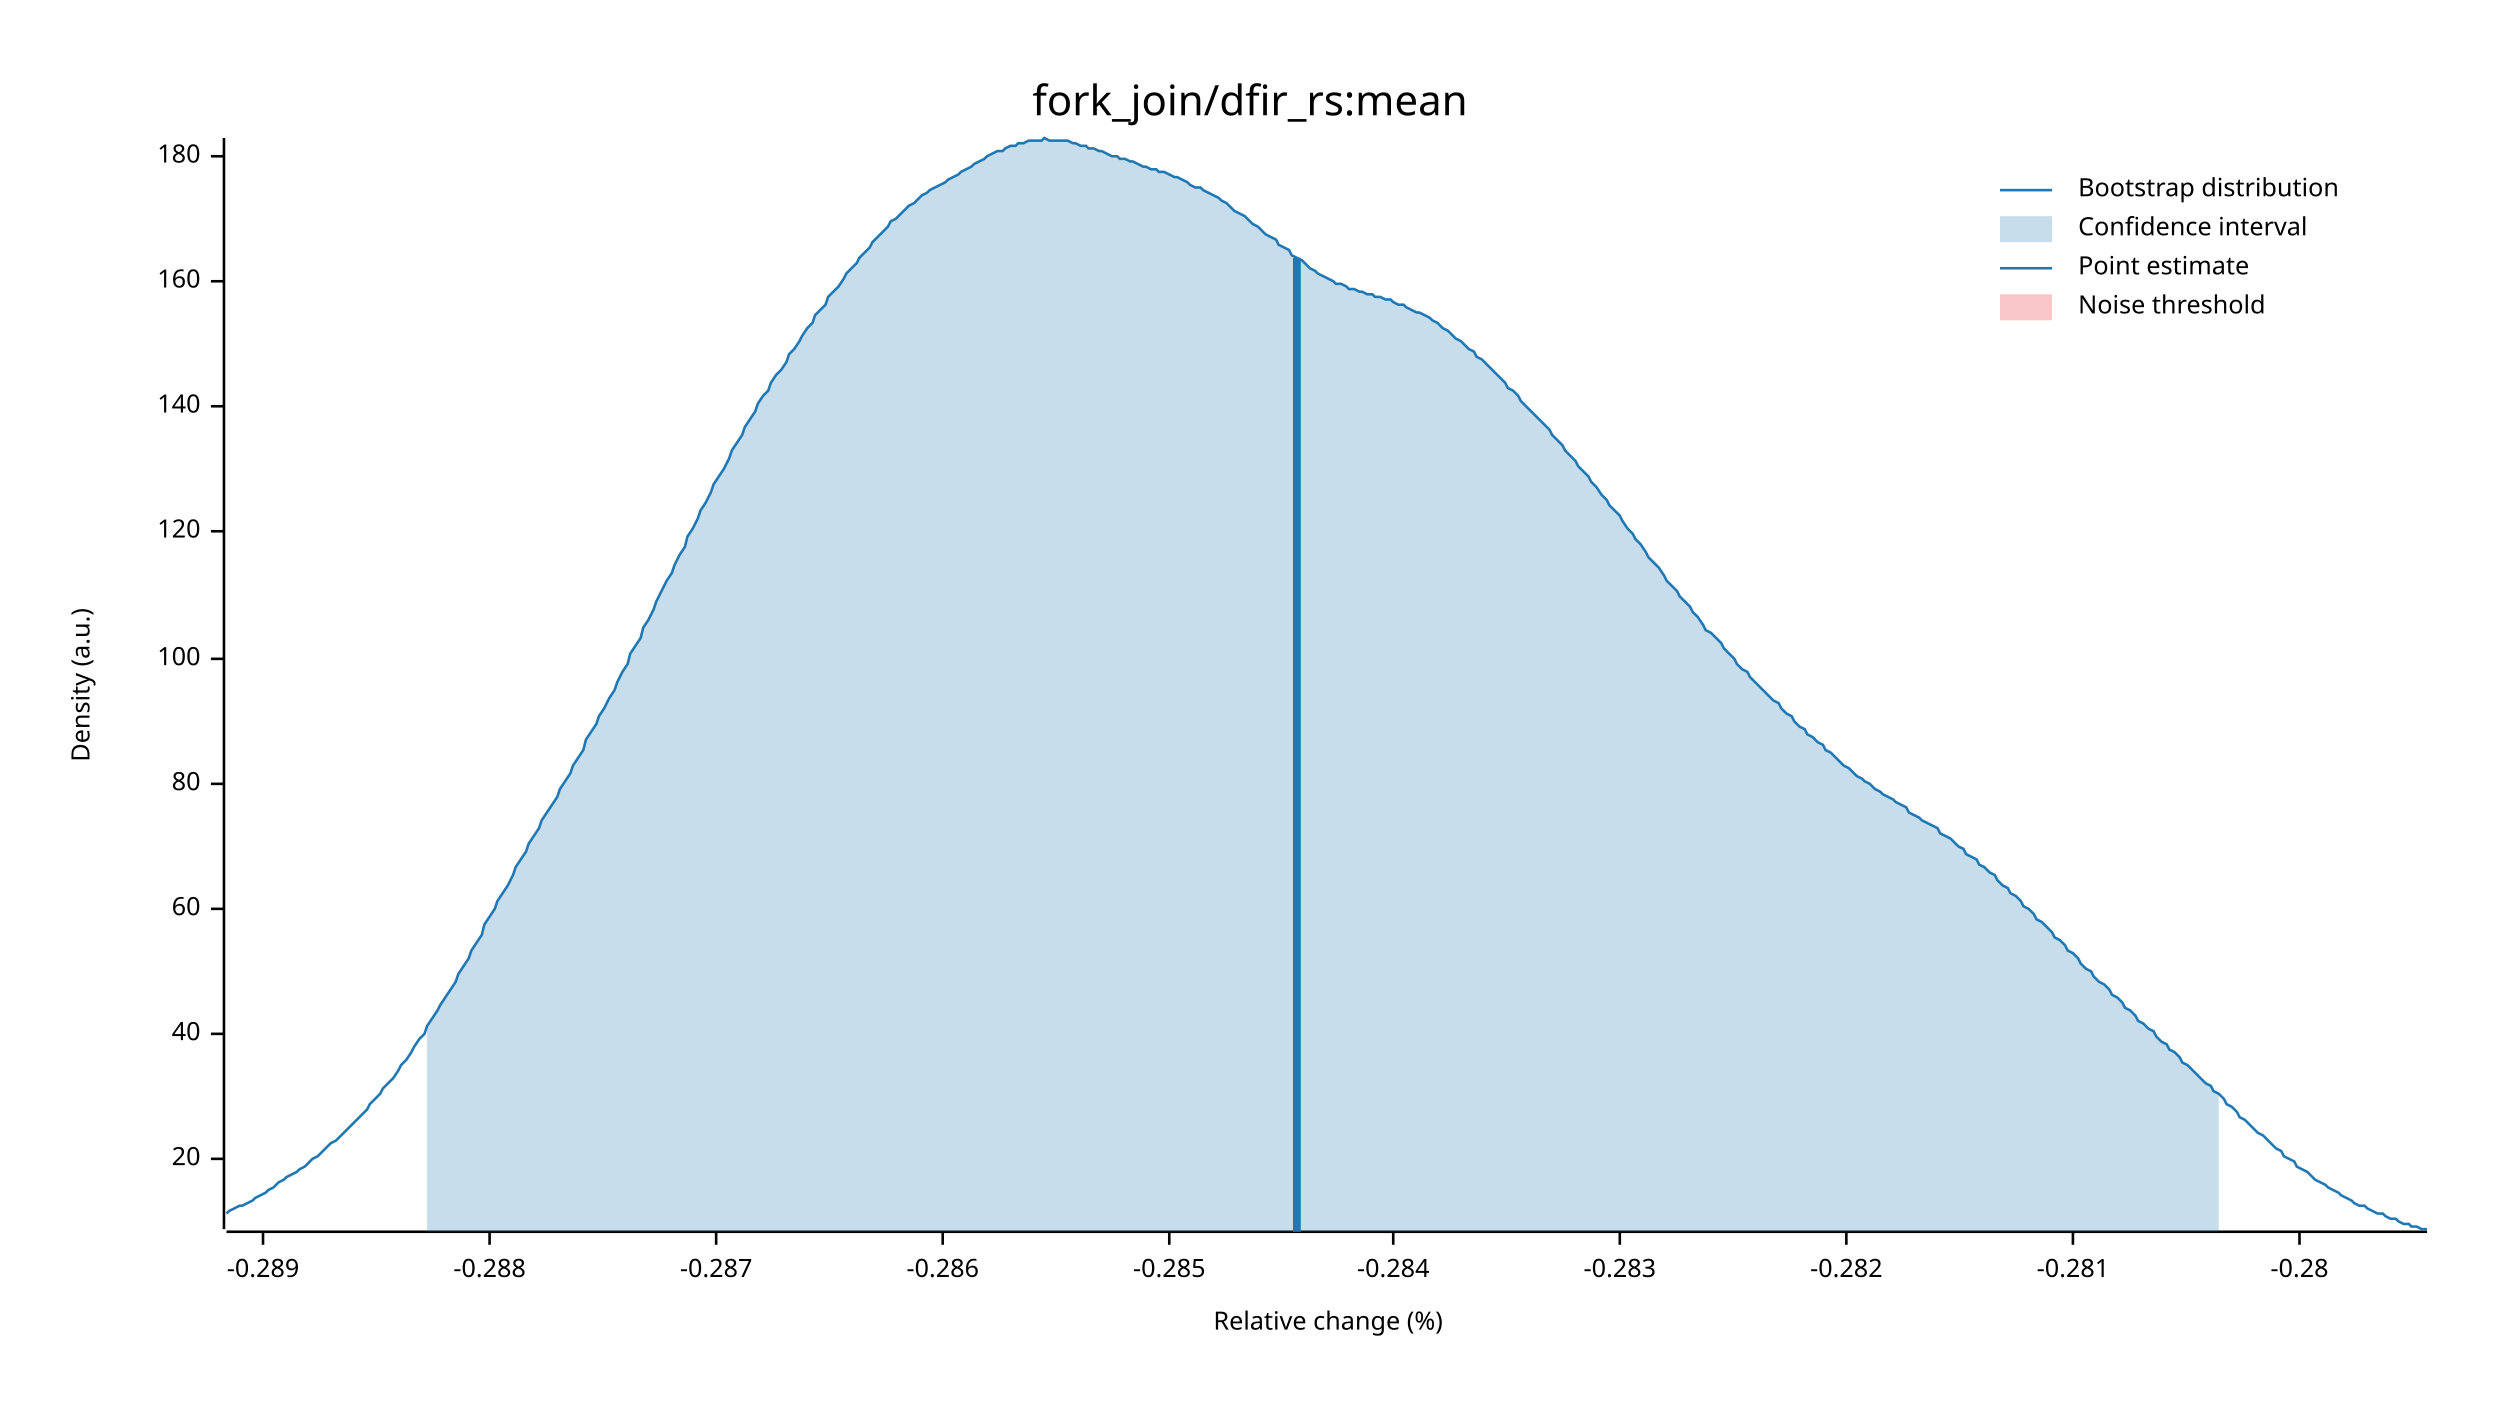
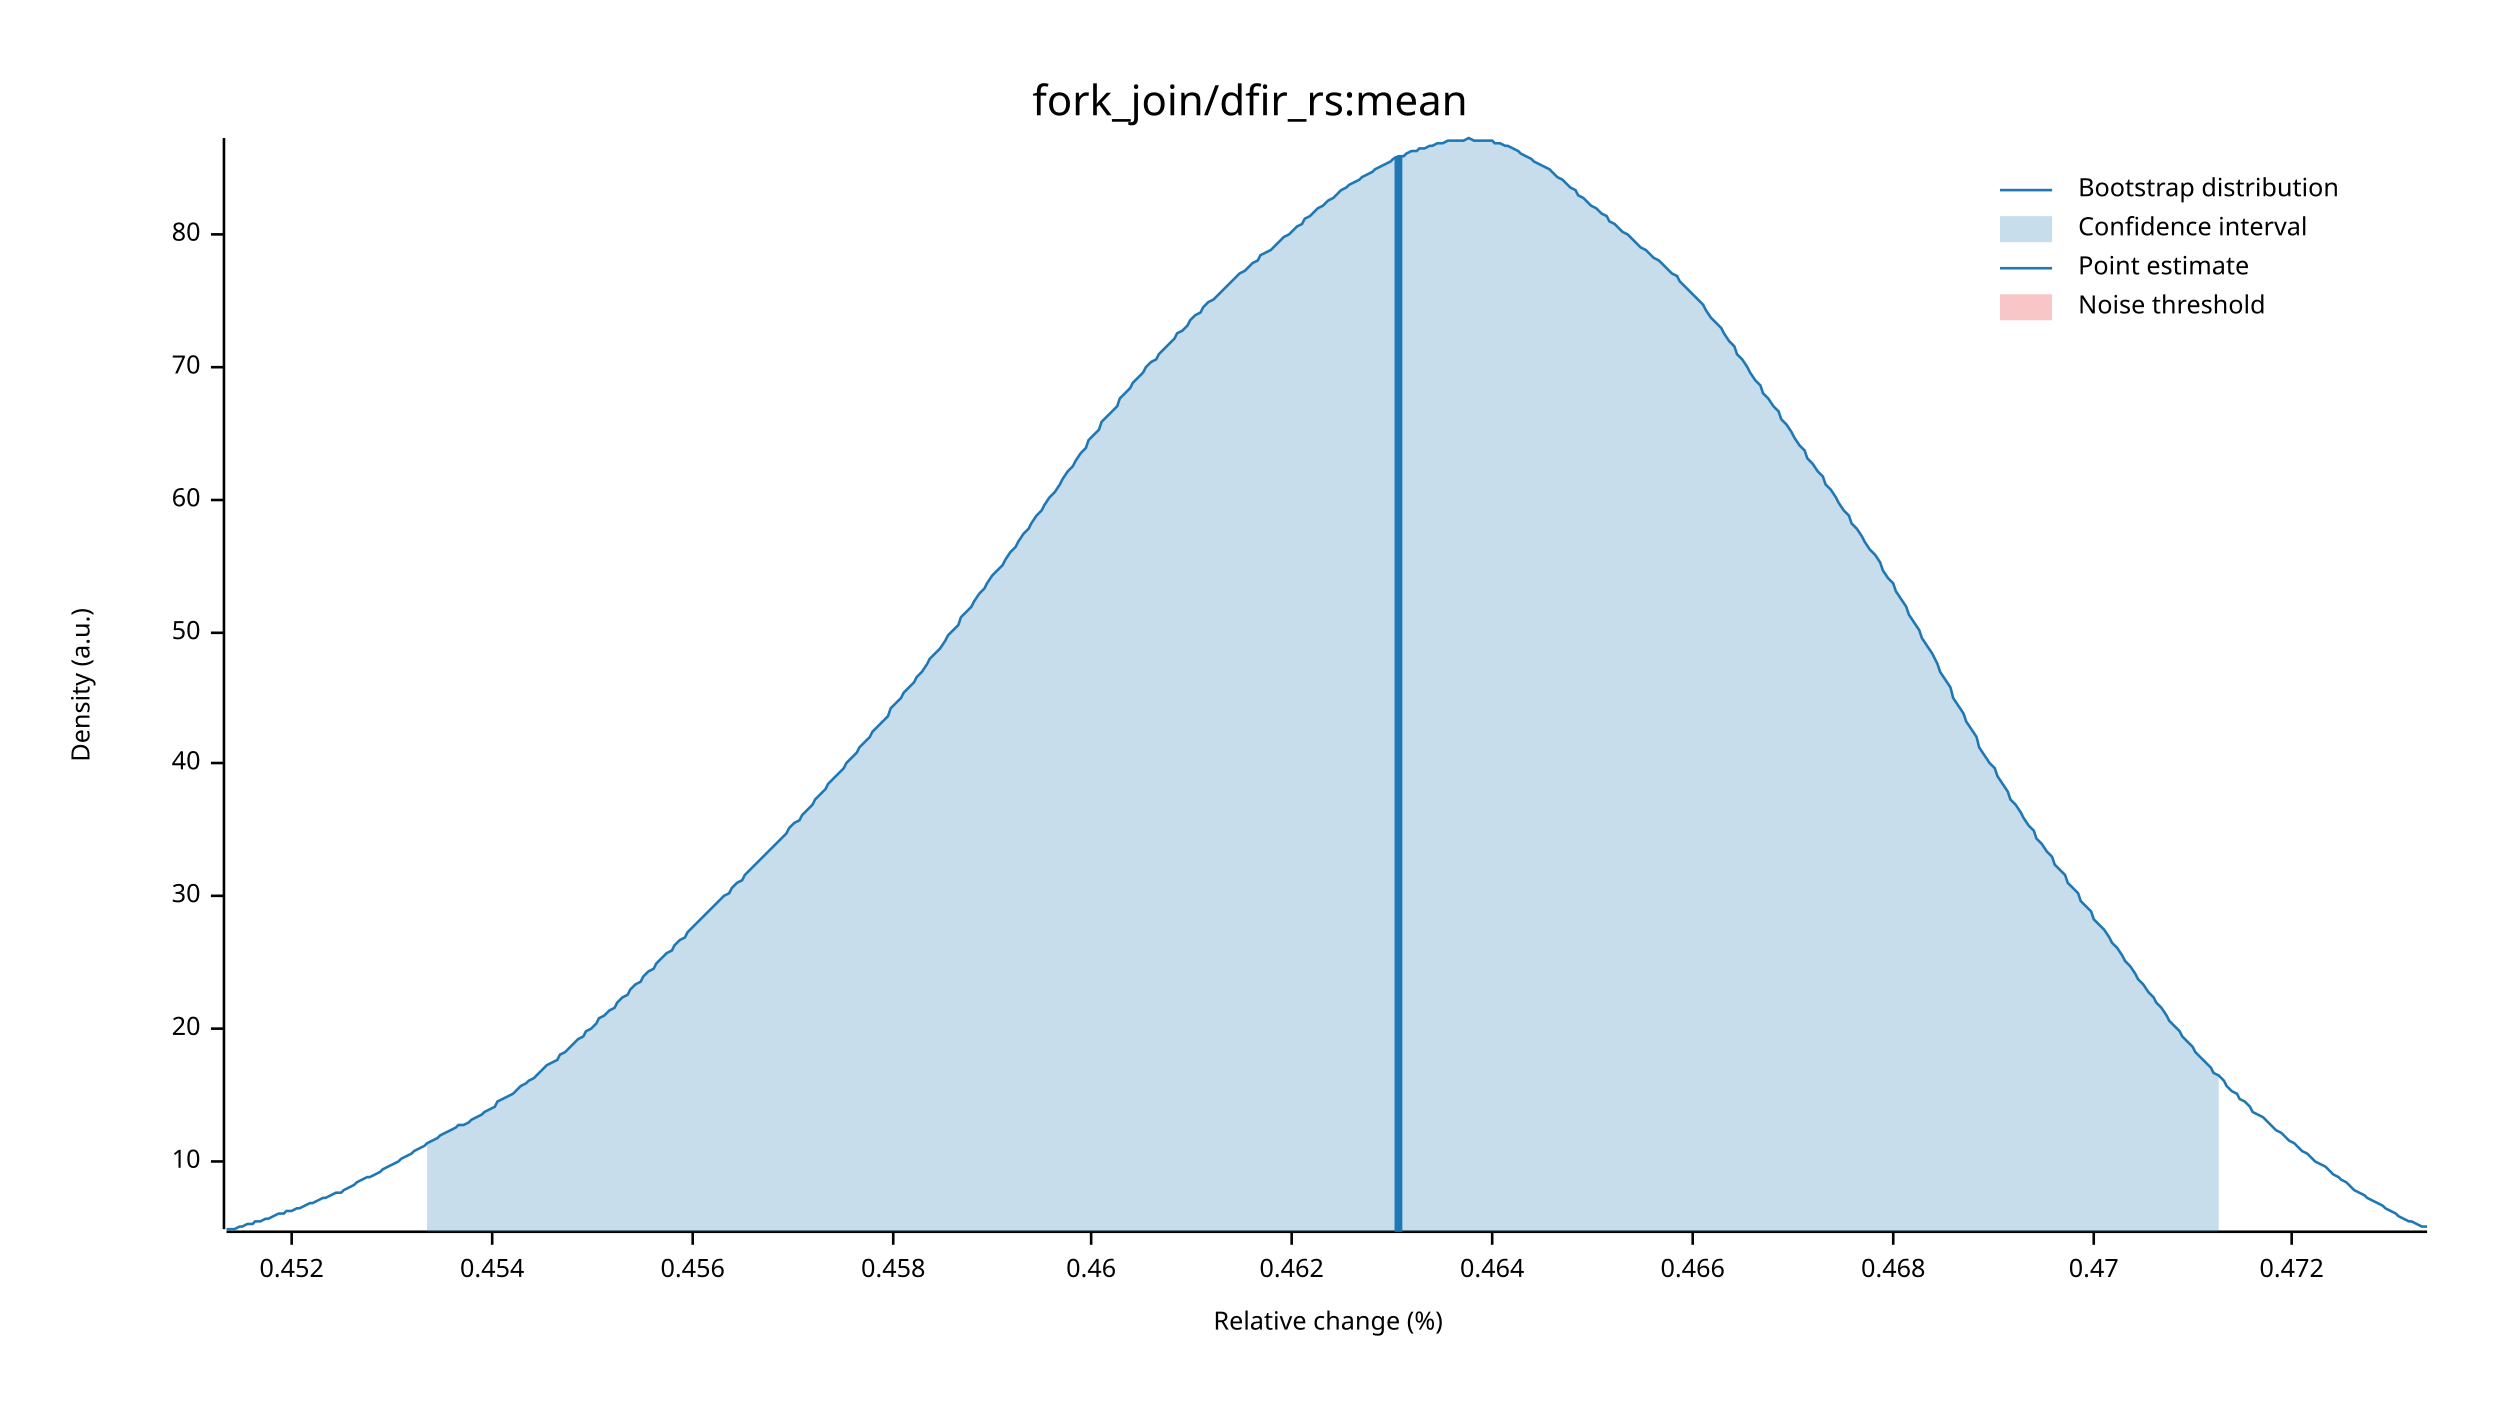
<svg xmlns="http://www.w3.org/2000/svg" width="960" height="540" viewBox="0 0 960 540">
  <text x="480" y="32" dy="0.76em" text-anchor="middle" font-family="sans-serif" font-size="16.129" opacity="1" fill="#000000">
fork_join/dfir_rs:mean
</text>
  <text x="27" y="263" dy="0.76em" text-anchor="middle" font-family="sans-serif" font-size="9.677" opacity="1" fill="#000000" transform="rotate(270, 27, 263)">
Density (a.u.)
</text>
  <text x="510" y="513" dy="-0.5ex" text-anchor="middle" font-family="sans-serif" font-size="9.677" opacity="1" fill="#000000">
Relative change (%)
</text>
  <polyline fill="none" opacity="1" stroke="#000000" stroke-width="1" points="86,53 86,472 " />
-   <text x="77" y="445" dy="0.5ex" text-anchor="end" font-family="sans-serif" font-size="9.677" opacity="1" fill="#000000">
+   <text x="77" y="446" dy="0.5ex" text-anchor="end" font-family="sans-serif" font-size="9.677" opacity="1" fill="#000000">
+ 10
+ </text>
+   <polyline fill="none" opacity="1" stroke="#000000" stroke-width="1" points="81,446 86,446 " />
+   <text x="77" y="395" dy="0.5ex" text-anchor="end" font-family="sans-serif" font-size="9.677" opacity="1" fill="#000000">
20
</text>
-   <polyline fill="none" opacity="1" stroke="#000000" stroke-width="1" points="81,445 86,445 " />
-   <text x="77" y="397" dy="0.5ex" text-anchor="end" font-family="sans-serif" font-size="9.677" opacity="1" fill="#000000">
+   <polyline fill="none" opacity="1" stroke="#000000" stroke-width="1" points="81,395 86,395 " />
+   <text x="77" y="344" dy="0.5ex" text-anchor="end" font-family="sans-serif" font-size="9.677" opacity="1" fill="#000000">
+ 30
+ </text>
+   <polyline fill="none" opacity="1" stroke="#000000" stroke-width="1" points="81,344 86,344 " />
+   <text x="77" y="293" dy="0.5ex" text-anchor="end" font-family="sans-serif" font-size="9.677" opacity="1" fill="#000000">
40
</text>
-   <polyline fill="none" opacity="1" stroke="#000000" stroke-width="1" points="81,397 86,397 " />
-   <text x="77" y="349" dy="0.5ex" text-anchor="end" font-family="sans-serif" font-size="9.677" opacity="1" fill="#000000">
+   <polyline fill="none" opacity="1" stroke="#000000" stroke-width="1" points="81,293 86,293 " />
+   <text x="77" y="243" dy="0.5ex" text-anchor="end" font-family="sans-serif" font-size="9.677" opacity="1" fill="#000000">
+ 50
+ </text>
+   <polyline fill="none" opacity="1" stroke="#000000" stroke-width="1" points="81,243 86,243 " />
+   <text x="77" y="192" dy="0.5ex" text-anchor="end" font-family="sans-serif" font-size="9.677" opacity="1" fill="#000000">
60
</text>
-   <polyline fill="none" opacity="1" stroke="#000000" stroke-width="1" points="81,349 86,349 " />
-   <text x="77" y="301" dy="0.5ex" text-anchor="end" font-family="sans-serif" font-size="9.677" opacity="1" fill="#000000">
+   <polyline fill="none" opacity="1" stroke="#000000" stroke-width="1" points="81,192 86,192 " />
+   <text x="77" y="141" dy="0.5ex" text-anchor="end" font-family="sans-serif" font-size="9.677" opacity="1" fill="#000000">
+ 70
+ </text>
+   <polyline fill="none" opacity="1" stroke="#000000" stroke-width="1" points="81,141 86,141 " />
+   <text x="77" y="90" dy="0.5ex" text-anchor="end" font-family="sans-serif" font-size="9.677" opacity="1" fill="#000000">
80
</text>
-   <polyline fill="none" opacity="1" stroke="#000000" stroke-width="1" points="81,301 86,301 " />
-   <text x="77" y="253" dy="0.5ex" text-anchor="end" font-family="sans-serif" font-size="9.677" opacity="1" fill="#000000">
- 100
+   <polyline fill="none" opacity="1" stroke="#000000" stroke-width="1" points="81,90 86,90 " />
+   <polyline fill="none" opacity="1" stroke="#000000" stroke-width="1" points="87,473 932,473 " />
+   <text x="112" y="483" dy="0.76em" text-anchor="middle" font-family="sans-serif" font-size="9.677" opacity="1" fill="#000000">
+ 0.452
</text>
-   <polyline fill="none" opacity="1" stroke="#000000" stroke-width="1" points="81,253 86,253 " />
-   <text x="77" y="204" dy="0.5ex" text-anchor="end" font-family="sans-serif" font-size="9.677" opacity="1" fill="#000000">
- 120
+   <polyline fill="none" opacity="1" stroke="#000000" stroke-width="1" points="112,473 112,478 " />
+   <text x="189" y="483" dy="0.76em" text-anchor="middle" font-family="sans-serif" font-size="9.677" opacity="1" fill="#000000">
+ 0.454
</text>
-   <polyline fill="none" opacity="1" stroke="#000000" stroke-width="1" points="81,204 86,204 " />
-   <text x="77" y="156" dy="0.5ex" text-anchor="end" font-family="sans-serif" font-size="9.677" opacity="1" fill="#000000">
- 140
+   <polyline fill="none" opacity="1" stroke="#000000" stroke-width="1" points="189,473 189,478 " />
+   <text x="266" y="483" dy="0.76em" text-anchor="middle" font-family="sans-serif" font-size="9.677" opacity="1" fill="#000000">
+ 0.456
</text>
-   <polyline fill="none" opacity="1" stroke="#000000" stroke-width="1" points="81,156 86,156 " />
-   <text x="77" y="108" dy="0.5ex" text-anchor="end" font-family="sans-serif" font-size="9.677" opacity="1" fill="#000000">
- 160
+   <polyline fill="none" opacity="1" stroke="#000000" stroke-width="1" points="266,473 266,478 " />
+   <text x="343" y="483" dy="0.76em" text-anchor="middle" font-family="sans-serif" font-size="9.677" opacity="1" fill="#000000">
+ 0.458
</text>
-   <polyline fill="none" opacity="1" stroke="#000000" stroke-width="1" points="81,108 86,108 " />
-   <text x="77" y="60" dy="0.5ex" text-anchor="end" font-family="sans-serif" font-size="9.677" opacity="1" fill="#000000">
- 180
+   <polyline fill="none" opacity="1" stroke="#000000" stroke-width="1" points="343,473 343,478 " />
+   <text x="419" y="483" dy="0.76em" text-anchor="middle" font-family="sans-serif" font-size="9.677" opacity="1" fill="#000000">
+ 0.46
</text>
-   <polyline fill="none" opacity="1" stroke="#000000" stroke-width="1" points="81,60 86,60 " />
-   <polyline fill="none" opacity="1" stroke="#000000" stroke-width="1" points="87,473 932,473 " />
-   <text x="101" y="483" dy="0.76em" text-anchor="middle" font-family="sans-serif" font-size="9.677" opacity="1" fill="#000000">
- -0.289
+   <polyline fill="none" opacity="1" stroke="#000000" stroke-width="1" points="419,473 419,478 " />
+   <text x="496" y="483" dy="0.76em" text-anchor="middle" font-family="sans-serif" font-size="9.677" opacity="1" fill="#000000">
+ 0.462
</text>
-   <polyline fill="none" opacity="1" stroke="#000000" stroke-width="1" points="101,473 101,478 " />
-   <text x="188" y="483" dy="0.76em" text-anchor="middle" font-family="sans-serif" font-size="9.677" opacity="1" fill="#000000">
- -0.288
+   <polyline fill="none" opacity="1" stroke="#000000" stroke-width="1" points="496,473 496,478 " />
+   <text x="573" y="483" dy="0.76em" text-anchor="middle" font-family="sans-serif" font-size="9.677" opacity="1" fill="#000000">
+ 0.464
</text>
-   <polyline fill="none" opacity="1" stroke="#000000" stroke-width="1" points="188,473 188,478 " />
-   <text x="275" y="483" dy="0.76em" text-anchor="middle" font-family="sans-serif" font-size="9.677" opacity="1" fill="#000000">
- -0.287
+   <polyline fill="none" opacity="1" stroke="#000000" stroke-width="1" points="573,473 573,478 " />
+   <text x="650" y="483" dy="0.76em" text-anchor="middle" font-family="sans-serif" font-size="9.677" opacity="1" fill="#000000">
+ 0.466
</text>
-   <polyline fill="none" opacity="1" stroke="#000000" stroke-width="1" points="275,473 275,478 " />
-   <text x="362" y="483" dy="0.76em" text-anchor="middle" font-family="sans-serif" font-size="9.677" opacity="1" fill="#000000">
- -0.286
+   <polyline fill="none" opacity="1" stroke="#000000" stroke-width="1" points="650,473 650,478 " />
+   <text x="727" y="483" dy="0.76em" text-anchor="middle" font-family="sans-serif" font-size="9.677" opacity="1" fill="#000000">
+ 0.468
</text>
-   <polyline fill="none" opacity="1" stroke="#000000" stroke-width="1" points="362,473 362,478 " />
-   <text x="449" y="483" dy="0.76em" text-anchor="middle" font-family="sans-serif" font-size="9.677" opacity="1" fill="#000000">
- -0.285
+   <polyline fill="none" opacity="1" stroke="#000000" stroke-width="1" points="727,473 727,478 " />
+   <text x="804" y="483" dy="0.76em" text-anchor="middle" font-family="sans-serif" font-size="9.677" opacity="1" fill="#000000">
+ 0.47
</text>
-   <polyline fill="none" opacity="1" stroke="#000000" stroke-width="1" points="449,473 449,478 " />
-   <text x="535" y="483" dy="0.76em" text-anchor="middle" font-family="sans-serif" font-size="9.677" opacity="1" fill="#000000">
- -0.284
+   <polyline fill="none" opacity="1" stroke="#000000" stroke-width="1" points="804,473 804,478 " />
+   <text x="880" y="483" dy="0.76em" text-anchor="middle" font-family="sans-serif" font-size="9.677" opacity="1" fill="#000000">
+ 0.472
</text>
-   <polyline fill="none" opacity="1" stroke="#000000" stroke-width="1" points="535,473 535,478 " />
-   <text x="622" y="483" dy="0.76em" text-anchor="middle" font-family="sans-serif" font-size="9.677" opacity="1" fill="#000000">
- -0.283
- </text>
-   <polyline fill="none" opacity="1" stroke="#000000" stroke-width="1" points="622,473 622,478 " />
-   <text x="709" y="483" dy="0.76em" text-anchor="middle" font-family="sans-serif" font-size="9.677" opacity="1" fill="#000000">
- -0.282
- </text>
-   <polyline fill="none" opacity="1" stroke="#000000" stroke-width="1" points="709,473 709,478 " />
-   <text x="796" y="483" dy="0.76em" text-anchor="middle" font-family="sans-serif" font-size="9.677" opacity="1" fill="#000000">
- -0.281
- </text>
-   <polyline fill="none" opacity="1" stroke="#000000" stroke-width="1" points="796,473 796,478 " />
-   <text x="883" y="483" dy="0.76em" text-anchor="middle" font-family="sans-serif" font-size="9.677" opacity="1" fill="#000000">
- -0.28
- </text>
-   <polyline fill="none" opacity="1" stroke="#000000" stroke-width="1" points="883,473 883,478 " />
-   <polyline fill="none" opacity="1" stroke="#1F78B4" stroke-width="1" points="87,466 88,465 90,464 92,463 93,463 95,462 97,461 98,460 100,459 102,458 103,457 105,456 107,454 109,453 110,452 112,451 114,450 115,449 117,448 119,446 120,445 122,444 124,442 125,441 127,439 129,438 131,436 132,435 134,433 136,431 137,430 139,428 141,426 142,424 144,422 146,420 147,418 149,416 151,414 153,411 154,409 156,407 158,404 159,402 161,399 163,397 164,394 166,391 168,388 169,386 171,383 173,380 175,377 176,374 178,371 180,368 181,365 183,362 185,359 186,355 188,352 190,349 191,346 193,343 195,340 197,336 198,333 200,330 202,327 203,324 205,321 207,318 208,315 210,312 212,309 214,306 215,303 217,300 219,297 220,294 222,291 224,288 225,284 227,281 229,278 230,275 232,272 234,268 236,265 237,262 239,258 241,255 242,251 244,248 246,245 247,241 249,238 251,234 252,231 254,227 256,223 258,220 259,217 261,213 263,210 264,206 266,203 268,199 269,196 271,193 273,189 274,186 276,183 278,180 280,176 281,173 283,170 285,167 286,164 288,161 290,158 291,155 293,152 295,150 296,147 298,144 300,142 302,139 303,136 305,134 307,131 308,129 310,126 312,124 313,121 315,119 317,117 318,114 320,112 322,110 324,107 325,105 327,103 329,101 330,99 332,97 334,95 335,93 337,91 339,89 341,87 342,85 344,84 346,82 347,81 349,79 351,78 352,77 354,75 356,74 357,73 359,72 361,71 363,70 364,69 366,68 368,67 369,66 371,65 373,64 374,63 376,62 378,61 379,60 381,59 383,58 385,58 386,57 388,56 390,56 391,55 393,55 395,54 396,54 398,54 400,54 401,53 403,54 405,54 407,54 408,54 410,54 412,55 413,55 415,56 417,56 418,57 420,57 422,58 423,58 425,59 427,60 429,60 430,61 432,61 434,62 435,62 437,63 439,64 440,64 442,65 444,65 445,66 447,66 449,67 451,68 452,68 454,69 456,70 457,71 459,72 461,72 462,73 464,74 466,75 468,76 469,77 471,78 473,80 474,81 476,82 478,83 479,84 481,86 483,87 484,88 486,90 488,91 490,92 491,94 493,95 495,96 496,98 498,99 500,100 501,101 503,103 505,104 506,105 508,106 510,107 512,108 513,109 515,109 517,110 518,111 520,111 522,112 523,112 525,113 527,113 528,114 530,114 532,115 534,115 535,116 537,117 539,117 540,118 542,119 544,120 545,120 547,121 549,122 550,123 552,124 554,126 556,127 557,128 559,130 561,131 562,132 564,134 566,135 567,137 569,138 571,140 573,142 574,143 576,145 578,147 579,149 581,150 583,152 584,154 586,156 588,158 589,159 591,161 593,163 595,165 596,167 598,169 600,171 601,173 603,175 605,177 606,179 608,181 610,183 611,185 613,187 615,190 617,192 618,194 620,196 622,198 623,200 625,203 627,205 628,207 630,209 632,212 633,214 635,216 637,218 639,221 640,223 642,225 644,227 645,229 647,231 649,233 650,235 652,237 654,240 655,242 657,243 659,245 661,247 662,249 664,251 666,253 667,255 669,257 671,258 672,260 674,262 676,264 677,265 679,267 681,269 683,270 684,272 686,274 688,275 689,277 691,279 693,280 694,282 696,283 698,285 700,286 701,288 703,289 705,291 706,292 708,294 710,295 711,296 713,298 715,299 716,300 718,301 720,303 722,304 723,305 725,306 727,307 728,308 730,309 732,310 733,312 735,313 737,314 738,315 740,316 742,317 744,318 745,320 747,321 749,322 750,323 752,325 754,326 755,328 757,329 759,330 760,332 762,333 764,335 766,336 767,338 769,340 771,341 772,343 774,344 776,346 777,348 779,349 781,351 782,353 784,354 786,356 788,358 789,360 791,361 793,363 794,365 796,366 798,368 799,370 801,372 803,373 804,375 806,377 808,378 810,380 811,382 813,383 815,385 816,387 818,388 820,390 821,392 823,393 825,395 827,396 828,398 830,400 832,401 833,403 835,404 837,406 838,408 840,409 842,411 843,412 845,414 847,416 849,417 850,419 852,420 854,422 855,424 857,425 859,427 860,429 862,430 864,432 865,433 867,435 869,436 871,438 872,439 874,441 876,442 877,444 879,445 881,446 882,448 884,449 886,450 887,451 889,453 891,454 893,455 894,456 896,457 898,458 899,459 901,460 903,461 904,462 906,463 908,463 909,464 911,465 913,466 915,466 916,467 918,468 920,468 921,469 923,470 925,470 926,471 928,471 930,472 932,472 " />
-   <polygon opacity="0.25" fill="#1F78B4" points="164,394 166,391 168,388 169,386 171,383 173,380 175,377 176,374 178,371 180,368 181,365 183,362 185,359 186,355 188,352 190,349 191,346 193,343 195,340 197,336 198,333 200,330 202,327 203,324 205,321 207,318 208,315 210,312 212,309 214,306 215,303 217,300 219,297 220,294 222,291 224,288 225,284 227,281 229,278 230,275 232,272 234,268 236,265 237,262 239,258 241,255 242,251 244,248 246,245 247,241 249,238 251,234 252,231 254,227 256,223 258,220 259,217 261,213 263,210 264,206 266,203 268,199 269,196 271,193 273,189 274,186 276,183 278,180 280,176 281,173 283,170 285,167 286,164 288,161 290,158 291,155 293,152 295,150 296,147 298,144 300,142 302,139 303,136 305,134 307,131 308,129 310,126 312,124 313,121 315,119 317,117 318,114 320,112 322,110 324,107 325,105 327,103 329,101 330,99 332,97 334,95 335,93 337,91 339,89 341,87 342,85 344,84 346,82 347,81 349,79 351,78 352,77 354,75 356,74 357,73 359,72 361,71 363,70 364,69 366,68 368,67 369,66 371,65 373,64 374,63 376,62 378,61 379,60 381,59 383,58 385,58 386,57 388,56 390,56 391,55 393,55 395,54 396,54 398,54 400,54 401,53 403,54 405,54 407,54 408,54 410,54 412,55 413,55 415,56 417,56 418,57 420,57 422,58 423,58 425,59 427,60 429,60 430,61 432,61 434,62 435,62 437,63 439,64 440,64 442,65 444,65 445,66 447,66 449,67 451,68 452,68 454,69 456,70 457,71 459,72 461,72 462,73 464,74 466,75 468,76 469,77 471,78 473,80 474,81 476,82 478,83 479,84 481,86 483,87 484,88 486,90 488,91 490,92 491,94 493,95 495,96 496,98 498,99 500,100 501,101 503,103 505,104 506,105 508,106 510,107 512,108 513,109 515,109 517,110 518,111 520,111 522,112 523,112 525,113 527,113 528,114 530,114 532,115 534,115 535,116 537,117 539,117 540,118 542,119 544,120 545,120 547,121 549,122 550,123 552,124 554,126 556,127 557,128 559,130 561,131 562,132 564,134 566,135 567,137 569,138 571,140 573,142 574,143 576,145 578,147 579,149 581,150 583,152 584,154 586,156 588,158 589,159 591,161 593,163 595,165 596,167 598,169 600,171 601,173 603,175 605,177 606,179 608,181 610,183 611,185 613,187 615,190 617,192 618,194 620,196 622,198 623,200 625,203 627,205 628,207 630,209 632,212 633,214 635,216 637,218 639,221 640,223 642,225 644,227 645,229 647,231 649,233 650,235 652,237 654,240 655,242 657,243 659,245 661,247 662,249 664,251 666,253 667,255 669,257 671,258 672,260 674,262 676,264 677,265 679,267 681,269 683,270 684,272 686,274 688,275 689,277 691,279 693,280 694,282 696,283 698,285 700,286 701,288 703,289 705,291 706,292 708,294 710,295 711,296 713,298 715,299 716,300 718,301 720,303 722,304 723,305 725,306 727,307 728,308 730,309 732,310 733,312 735,313 737,314 738,315 740,316 742,317 744,318 745,320 747,321 749,322 750,323 752,325 754,326 755,328 757,329 759,330 760,332 762,333 764,335 766,336 767,338 769,340 771,341 772,343 774,344 776,346 777,348 779,349 781,351 782,353 784,354 786,356 788,358 789,360 791,361 793,363 794,365 796,366 798,368 799,370 801,372 803,373 804,375 806,377 808,378 810,380 811,382 813,383 815,385 816,387 818,388 820,390 821,392 823,393 825,395 827,396 828,398 830,400 832,401 833,403 835,404 837,406 838,408 840,409 842,411 843,412 845,414 847,416 849,417 850,419 852,420 852,473 164,473 " />
-   <polyline fill="none" opacity="1" stroke="#1F78B4" stroke-width="3" points="498,473 498,99 " />
+   <polyline fill="none" opacity="1" stroke="#000000" stroke-width="1" points="880,473 880,478 " />
+   <polyline fill="none" opacity="1" stroke="#1F78B4" stroke-width="1" points="87,472 88,472 90,472 92,471 93,471 95,470 97,470 98,469 100,469 102,468 103,468 105,467 107,466 109,466 110,465 112,465 114,464 115,464 117,463 119,462 120,462 122,461 124,460 125,460 127,459 129,458 131,458 132,457 134,456 136,455 137,454 139,453 141,452 142,452 144,451 146,450 147,449 149,448 151,447 153,446 154,445 156,444 158,443 159,442 161,441 163,440 164,439 166,438 168,437 169,436 171,435 173,434 175,433 176,432 178,432 180,431 181,430 183,429 185,428 186,427 188,426 190,425 191,423 193,422 195,421 197,420 198,419 200,417 202,416 203,415 205,414 207,412 208,411 210,409 212,408 214,407 215,405 217,404 219,402 220,401 222,399 224,398 225,396 227,395 229,393 230,391 232,390 234,388 236,387 237,385 239,383 241,382 242,380 244,378 246,377 247,375 249,373 251,372 252,370 254,368 256,366 258,365 259,363 261,361 263,360 264,358 266,356 268,354 269,353 271,351 273,349 274,348 276,346 278,344 280,343 281,341 283,339 285,338 286,336 288,334 290,332 291,331 293,329 295,327 296,326 298,324 300,322 302,320 303,318 305,316 307,315 308,313 310,311 312,309 313,307 315,305 317,303 318,301 320,299 322,297 324,295 325,293 327,291 329,289 330,287 332,285 334,283 335,281 337,279 339,277 341,275 342,272 344,270 346,268 347,266 349,264 351,262 352,260 354,258 356,255 357,253 359,251 361,249 363,246 364,244 366,242 368,240 369,237 371,235 373,233 374,231 376,228 378,226 379,224 381,221 383,219 385,217 386,215 388,212 390,210 391,208 393,205 395,203 396,201 398,198 400,196 401,194 403,191 405,189 407,186 408,184 410,181 412,179 413,177 415,174 417,172 418,169 420,167 422,165 423,162 425,160 427,158 429,156 430,153 432,151 434,149 435,147 437,145 439,143 440,141 442,139 444,138 445,136 447,134 449,132 451,130 452,128 454,127 456,125 457,123 459,121 461,120 462,118 464,116 466,115 468,113 469,112 471,110 473,108 474,107 476,105 478,104 479,103 481,101 483,100 484,98 486,97 488,96 490,94 491,93 493,91 495,90 496,89 498,87 500,86 501,84 503,83 505,81 506,80 508,79 510,77 512,76 513,75 515,73 517,72 518,71 520,70 522,69 523,68 525,67 527,66 528,65 530,64 532,63 534,62 535,61 537,60 539,60 540,59 542,58 544,58 545,57 547,57 549,56 550,56 552,55 554,55 556,54 557,54 559,54 561,54 562,54 564,53 566,54 567,54 569,54 571,54 573,54 574,55 576,55 578,56 579,56 581,57 583,58 584,59 586,60 588,61 589,62 591,63 593,64 595,65 596,66 598,68 600,69 601,70 603,72 605,73 606,75 608,76 610,78 611,79 613,80 615,82 617,83 618,85 620,86 622,88 623,89 625,90 627,92 628,93 630,95 632,96 633,97 635,99 637,100 639,102 640,103 642,105 644,106 645,108 647,110 649,112 650,113 652,115 654,117 655,119 657,122 659,124 661,126 662,128 664,131 666,133 667,136 669,138 671,141 672,143 674,146 676,148 677,151 679,153 681,156 683,158 684,161 686,163 688,166 689,168 691,171 693,173 694,176 696,178 698,181 700,183 701,186 703,188 705,191 706,193 708,196 710,198 711,201 713,203 715,206 716,208 718,211 720,213 722,216 723,219 725,222 727,224 728,227 730,230 732,233 733,236 735,239 737,242 738,245 740,248 742,251 744,255 745,258 747,261 749,264 750,268 752,271 754,274 755,277 757,280 759,283 760,287 762,290 764,293 766,295 767,298 769,301 771,304 772,307 774,309 776,312 777,314 779,317 781,319 782,322 784,324 786,327 788,329 789,332 791,334 793,336 794,339 796,341 798,343 799,346 801,348 803,350 804,353 806,355 808,357 810,360 811,362 813,364 815,367 816,369 818,371 820,374 821,376 823,378 825,381 827,383 828,385 830,387 832,390 833,392 835,394 837,396 838,398 840,400 842,402 843,404 845,406 847,408 849,410 850,412 852,413 854,415 855,417 857,419 859,420 860,422 862,423 864,425 865,427 867,428 869,429 871,431 872,432 874,434 876,435 877,436 879,438 881,439 882,440 884,442 886,443 887,444 889,446 891,447 893,448 894,449 896,451 898,452 899,453 901,454 903,456 904,457 906,458 908,459 909,460 911,461 913,462 915,463 916,464 918,465 920,466 921,467 923,468 925,469 926,469 928,470 930,471 932,471 " />
+   <polygon opacity="0.25" fill="#1F78B4" points="164,439 166,438 168,437 169,436 171,435 173,434 175,433 176,432 178,432 180,431 181,430 183,429 185,428 186,427 188,426 190,425 191,423 193,422 195,421 197,420 198,419 200,417 202,416 203,415 205,414 207,412 208,411 210,409 212,408 214,407 215,405 217,404 219,402 220,401 222,399 224,398 225,396 227,395 229,393 230,391 232,390 234,388 236,387 237,385 239,383 241,382 242,380 244,378 246,377 247,375 249,373 251,372 252,370 254,368 256,366 258,365 259,363 261,361 263,360 264,358 266,356 268,354 269,353 271,351 273,349 274,348 276,346 278,344 280,343 281,341 283,339 285,338 286,336 288,334 290,332 291,331 293,329 295,327 296,326 298,324 300,322 302,320 303,318 305,316 307,315 308,313 310,311 312,309 313,307 315,305 317,303 318,301 320,299 322,297 324,295 325,293 327,291 329,289 330,287 332,285 334,283 335,281 337,279 339,277 341,275 342,272 344,270 346,268 347,266 349,264 351,262 352,260 354,258 356,255 357,253 359,251 361,249 363,246 364,244 366,242 368,240 369,237 371,235 373,233 374,231 376,228 378,226 379,224 381,221 383,219 385,217 386,215 388,212 390,210 391,208 393,205 395,203 396,201 398,198 400,196 401,194 403,191 405,189 407,186 408,184 410,181 412,179 413,177 415,174 417,172 418,169 420,167 422,165 423,162 425,160 427,158 429,156 430,153 432,151 434,149 435,147 437,145 439,143 440,141 442,139 444,138 445,136 447,134 449,132 451,130 452,128 454,127 456,125 457,123 459,121 461,120 462,118 464,116 466,115 468,113 469,112 471,110 473,108 474,107 476,105 478,104 479,103 481,101 483,100 484,98 486,97 488,96 490,94 491,93 493,91 495,90 496,89 498,87 500,86 501,84 503,83 505,81 506,80 508,79 510,77 512,76 513,75 515,73 517,72 518,71 520,70 522,69 523,68 525,67 527,66 528,65 530,64 532,63 534,62 535,61 537,60 539,60 540,59 542,58 544,58 545,57 547,57 549,56 550,56 552,55 554,55 556,54 557,54 559,54 561,54 562,54 564,53 566,54 567,54 569,54 571,54 573,54 574,55 576,55 578,56 579,56 581,57 583,58 584,59 586,60 588,61 589,62 591,63 593,64 595,65 596,66 598,68 600,69 601,70 603,72 605,73 606,75 608,76 610,78 611,79 613,80 615,82 617,83 618,85 620,86 622,88 623,89 625,90 627,92 628,93 630,95 632,96 633,97 635,99 637,100 639,102 640,103 642,105 644,106 645,108 647,110 649,112 650,113 652,115 654,117 655,119 657,122 659,124 661,126 662,128 664,131 666,133 667,136 669,138 671,141 672,143 674,146 676,148 677,151 679,153 681,156 683,158 684,161 686,163 688,166 689,168 691,171 693,173 694,176 696,178 698,181 700,183 701,186 703,188 705,191 706,193 708,196 710,198 711,201 713,203 715,206 716,208 718,211 720,213 722,216 723,219 725,222 727,224 728,227 730,230 732,233 733,236 735,239 737,242 738,245 740,248 742,251 744,255 745,258 747,261 749,264 750,268 752,271 754,274 755,277 757,280 759,283 760,287 762,290 764,293 766,295 767,298 769,301 771,304 772,307 774,309 776,312 777,314 779,317 781,319 782,322 784,324 786,327 788,329 789,332 791,334 793,336 794,339 796,341 798,343 799,346 801,348 803,350 804,353 806,355 808,357 810,360 811,362 813,364 815,367 816,369 818,371 820,374 821,376 823,378 825,381 827,383 828,385 830,387 832,390 833,392 835,394 837,396 838,398 840,400 842,402 843,404 845,406 847,408 849,410 850,412 852,413 852,473 164,473 " />
+   <polyline fill="none" opacity="1" stroke="#1F78B4" stroke-width="3" points="537,473 537,60 " />
  <rect x="509" y="53" width="0" height="419" opacity="0.1" fill="#E31A1C" stroke="none" />
  <text x="798" y="68" dy="0.76em" text-anchor="start" font-family="sans-serif" font-size="9.677" opacity="1" fill="#000000">
Bootstrap distribution
</text>
  <text x="798" y="83" dy="0.76em" text-anchor="start" font-family="sans-serif" font-size="9.677" opacity="1" fill="#000000">
Confidence interval
</text>
  <text x="798" y="98" dy="0.76em" text-anchor="start" font-family="sans-serif" font-size="9.677" opacity="1" fill="#000000">
Point estimate
</text>
  <text x="798" y="113" dy="0.76em" text-anchor="start" font-family="sans-serif" font-size="9.677" opacity="1" fill="#000000">
Noise threshold
</text>
  <polyline fill="none" opacity="1" stroke="#1F78B4" stroke-width="1" points="768,73 788,73 " />
  <rect x="768" y="83" width="20" height="10" opacity="0.25" fill="#1F78B4" stroke="none" />
  <polyline fill="none" opacity="1" stroke="#1F78B4" stroke-width="1" points="768,103 788,103 " />
  <rect x="768" y="113" width="20" height="10" opacity="0.25" fill="#E31A1C" stroke="none" />
</svg>
